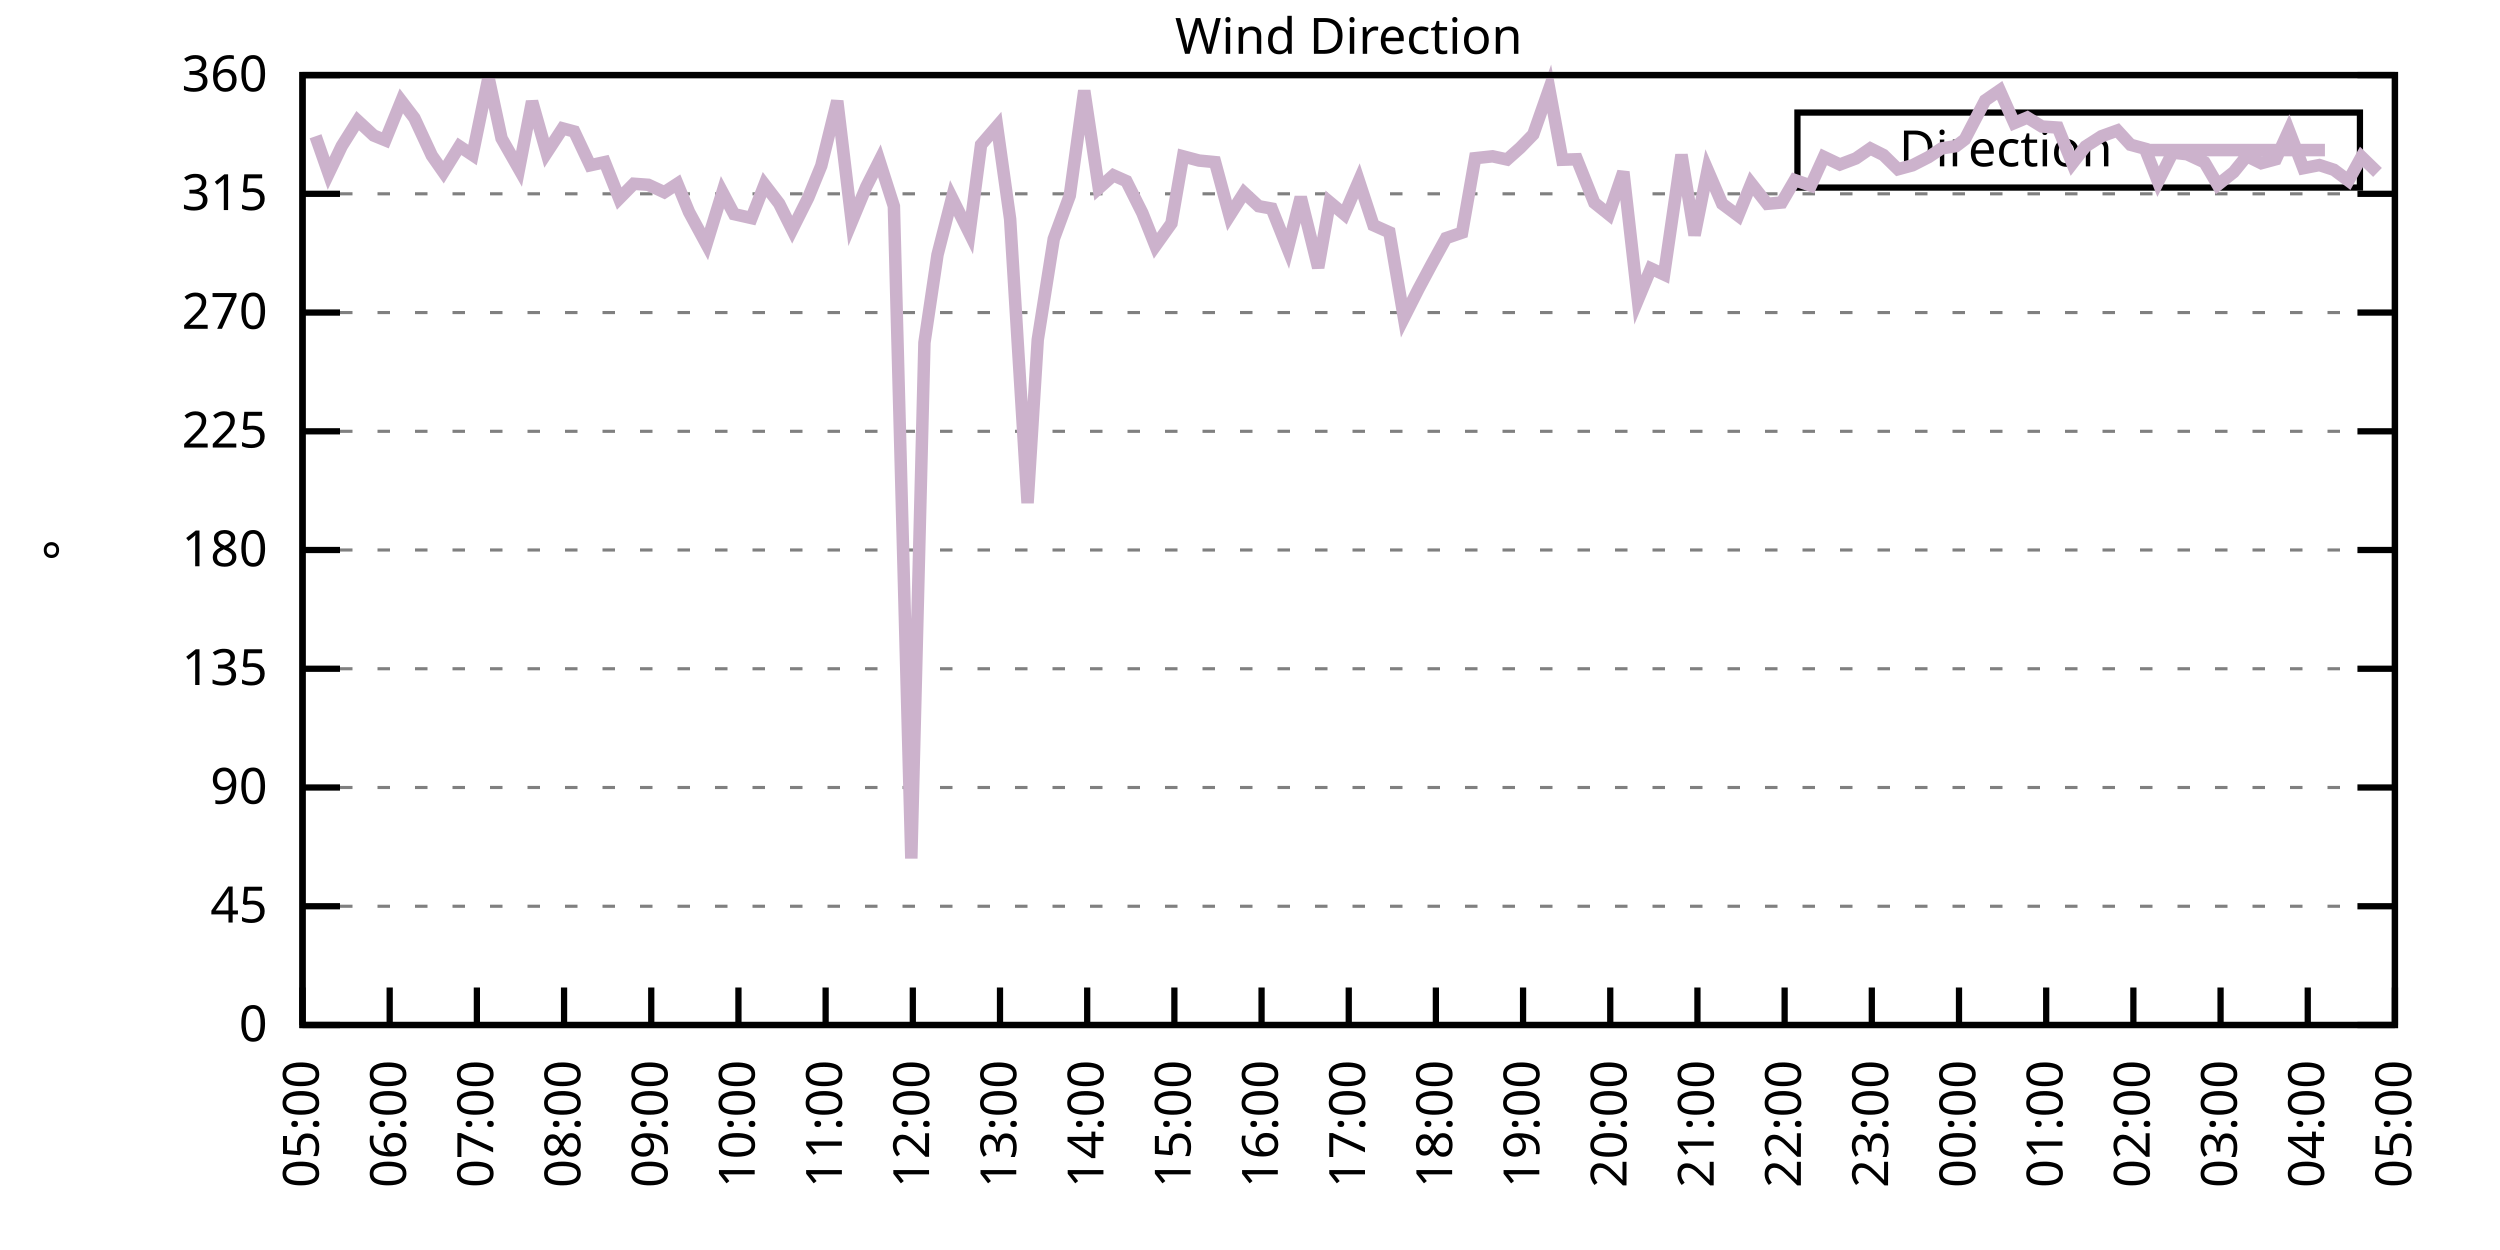
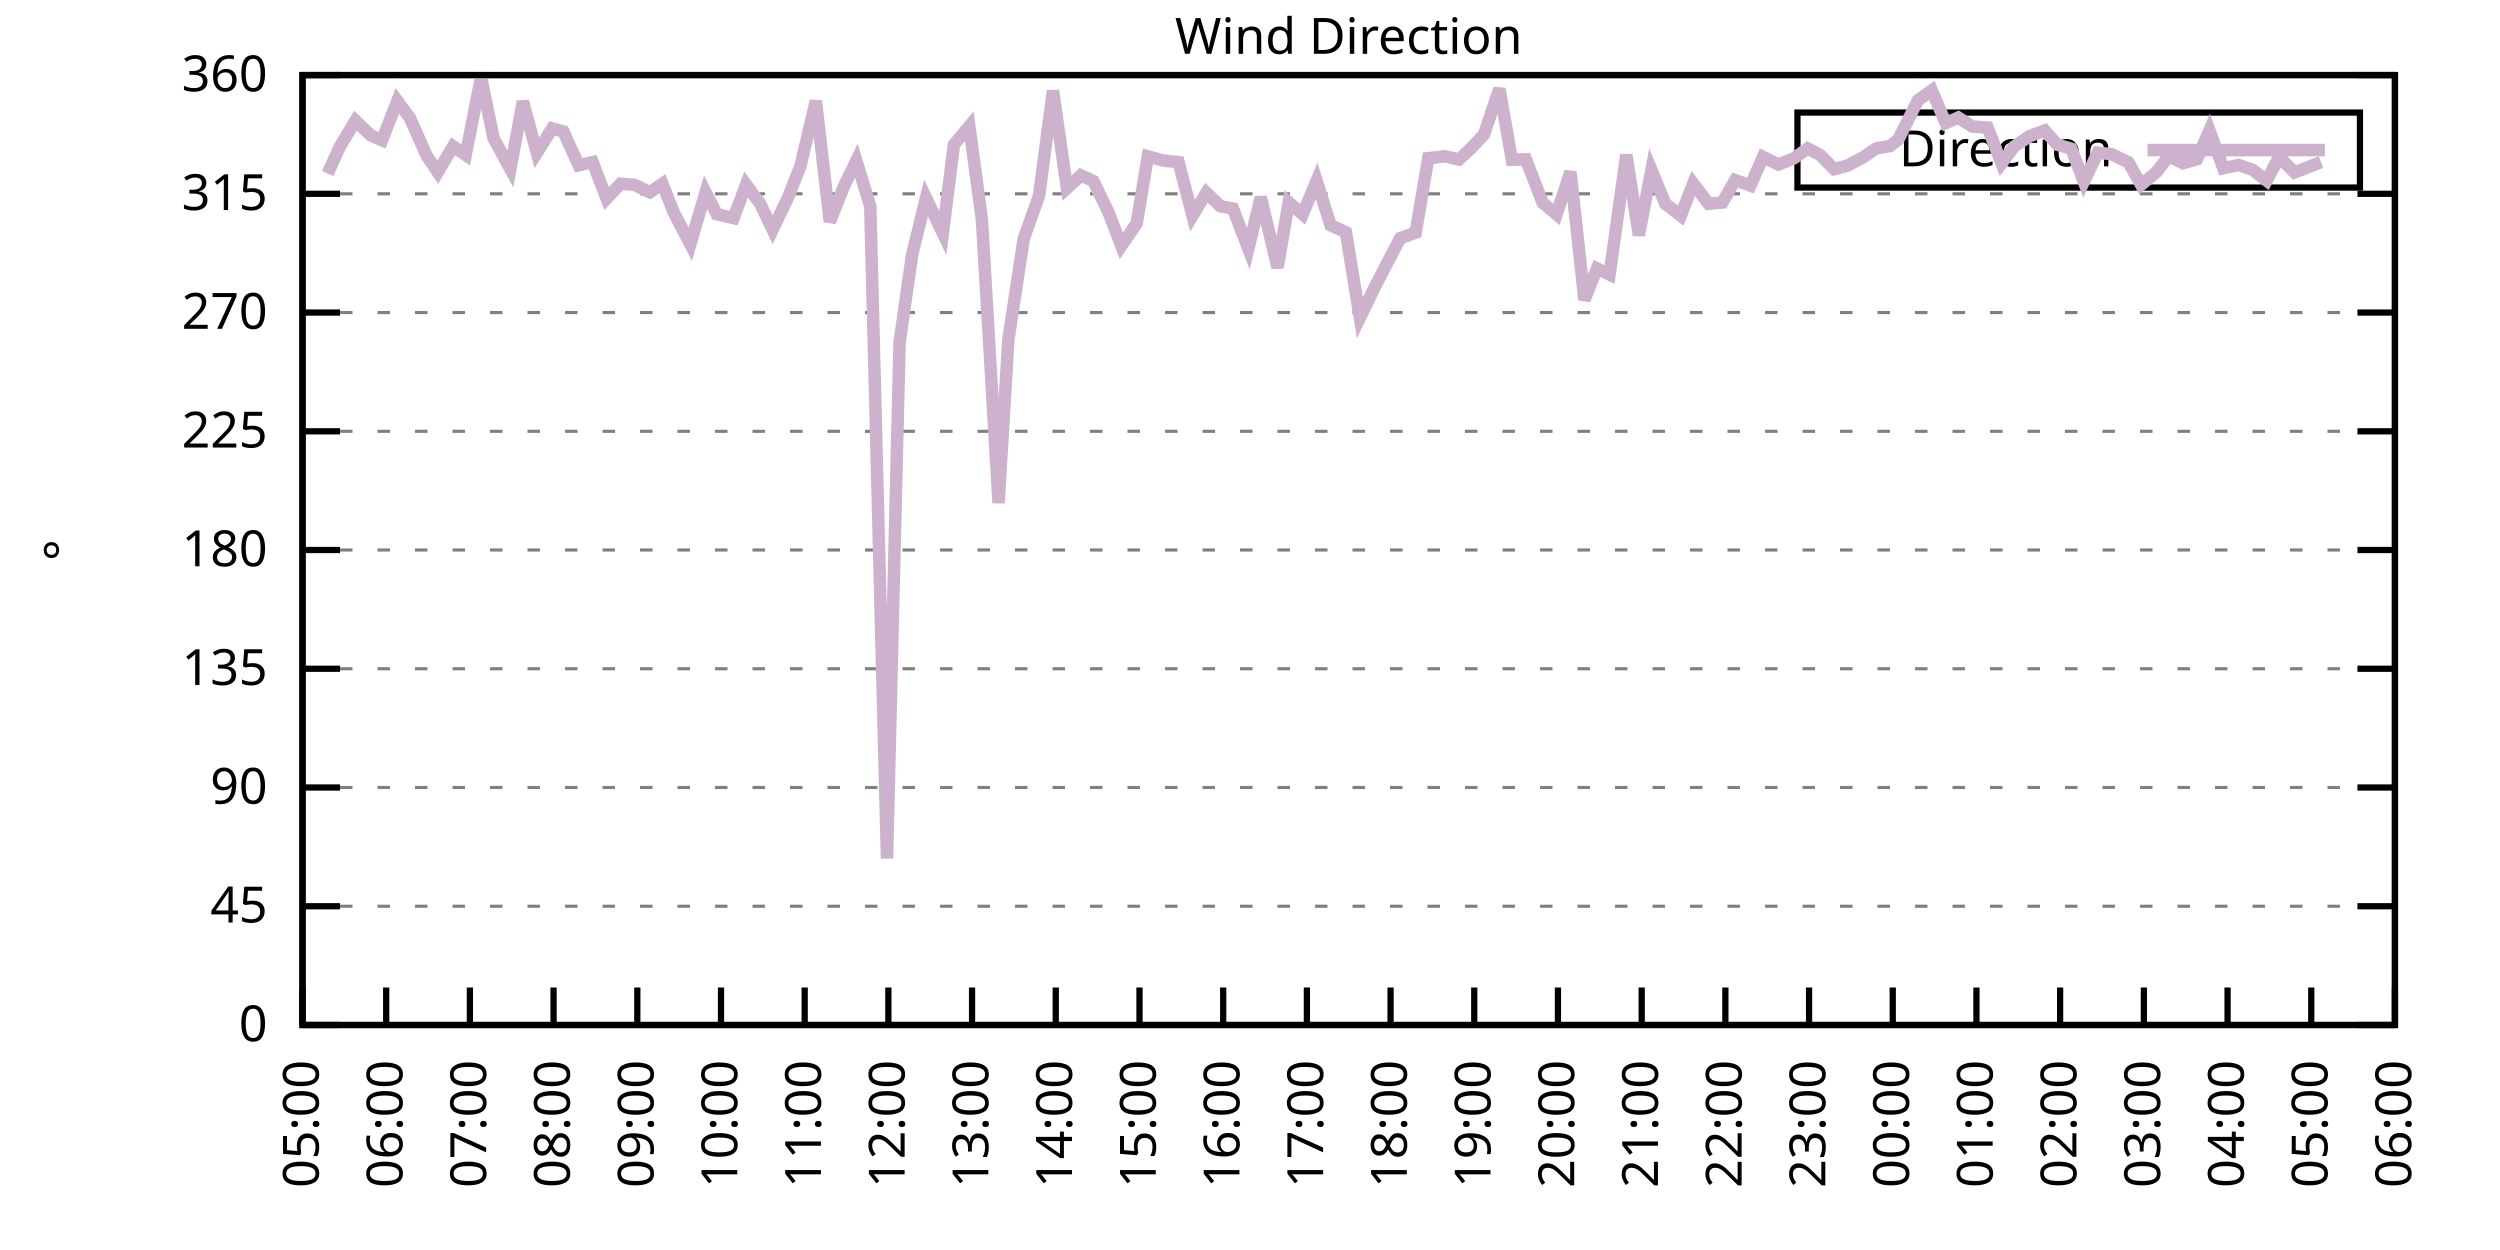
<svg xmlns="http://www.w3.org/2000/svg" xmlns:xlink="http://www.w3.org/1999/xlink" width="400" height="200" viewBox="0 0 400 200">
  <g id="gnuplot_canvas">
    <rect x="0" y="0" width="400" height="200" fill="none" />
    <defs>
      <circle id="gpDot" r="0.5" stroke-width="0.5" stroke="currentColor" />
      <path id="gpPt0" stroke-width="0.333" stroke="currentColor" d="M-1,0 h2 M0,-1 v2" />
      <path id="gpPt1" stroke-width="0.333" stroke="currentColor" d="M-1,-1 L1,1 M1,-1 L-1,1" />
      <path id="gpPt2" stroke-width="0.333" stroke="currentColor" d="M-1,0 L1,0 M0,-1 L0,1 M-1,-1 L1,1 M-1,1 L1,-1" />
      <rect id="gpPt3" stroke-width="0.333" stroke="currentColor" x="-1" y="-1" width="2" height="2" />
      <rect id="gpPt4" stroke-width="0.333" stroke="currentColor" fill="currentColor" x="-1" y="-1" width="2" height="2" />
      <circle id="gpPt5" stroke-width="0.333" stroke="currentColor" cx="0" cy="0" r="1" />
      <use xlink:href="#gpPt5" id="gpPt6" fill="currentColor" stroke="none" />
      <path id="gpPt7" stroke-width="0.333" stroke="currentColor" d="M0,-1.33 L-1.33,0.67 L1.33,0.67 z" />
      <use xlink:href="#gpPt7" id="gpPt8" fill="currentColor" stroke="none" />
      <use xlink:href="#gpPt7" id="gpPt9" stroke="currentColor" transform="rotate(180)" />
      <use xlink:href="#gpPt9" id="gpPt10" fill="currentColor" stroke="none" />
      <use xlink:href="#gpPt3" id="gpPt11" stroke="currentColor" transform="rotate(45)" />
      <use xlink:href="#gpPt11" id="gpPt12" fill="currentColor" stroke="none" />
      <path id="gpPt13" stroke-width="0.333" stroke="currentColor" d="M0,1.330 L1.265,0.411 L0.782,-1.067 L-0.782,-1.076 L-1.265,0.411 z" />
      <use xlink:href="#gpPt13" id="gpPt14" fill="currentColor" stroke="none" />
      <filter id="textbox" filterUnits="objectBoundingBox" x="0" y="0" height="1" width="1">
        <feFlood flood-color="white" flood-opacity="1" result="bgnd" />
        <feComposite in="SourceGraphic" in2="bgnd" operator="atop" />
      </filter>
      <filter id="greybox" filterUnits="objectBoundingBox" x="0" y="0" height="1" width="1">
        <feFlood flood-color="lightgrey" flood-opacity="1" result="grey" />
        <feComposite in="SourceGraphic" in2="grey" operator="atop" />
      </filter>
    </defs>
    <g fill="none" color="white" stroke="currentColor" stroke-width="1.00" stroke-linecap="butt" stroke-linejoin="miter">
</g>
    <g fill="none" color="black" stroke="currentColor" stroke-width="1.00" stroke-linecap="butt" stroke-linejoin="miter">
      <g stroke="none" shape-rendering="crispEdges">
        <polygon fill="rgb(255, 255, 255)" points="48.40,164.00 383.18,164.00 383.18,12.02 48.40,12.02 " />
      </g>
    </g>
    <g fill="none" color="black" stroke="currentColor" stroke-width="1.00" stroke-linecap="butt" stroke-linejoin="miter">
</g>
    <g fill="none" color="black" stroke="black" stroke-width="0.50" stroke-linecap="butt" stroke-linejoin="miter">
</g>
    <g fill="none" color="gray" stroke="currentColor" stroke-width="0.50" stroke-linecap="butt" stroke-linejoin="miter">
      <path stroke="gray" stroke-dasharray="2,4" class="gridline" d="M48.40,164.00 L383.19,164.00  " />
    </g>
    <g fill="none" color="gray" stroke="gray" stroke-width="1.00" stroke-linecap="butt" stroke-linejoin="miter">
</g>
    <g fill="none" color="black" stroke="currentColor" stroke-width="1.00" stroke-linecap="butt" stroke-linejoin="miter">
      <path stroke="black" d="M48.40,164.00 L54.40,164.00 M383.19,164.00 L377.19,164.00  " />
      <g transform="translate(42.80,166.60)" stroke="none" fill="black" font-family="Sans" font-size="8.00" text-anchor="end">
        <text>
          <tspan font-family="Sans"> 0</tspan>
        </text>
      </g>
    </g>
    <g fill="none" color="black" stroke="currentColor" stroke-width="1.00" stroke-linecap="butt" stroke-linejoin="miter">
</g>
    <g fill="none" color="black" stroke="black" stroke-width="0.50" stroke-linecap="butt" stroke-linejoin="miter">
</g>
    <g fill="none" color="gray" stroke="currentColor" stroke-width="0.50" stroke-linecap="butt" stroke-linejoin="miter">
      <path stroke="gray" stroke-dasharray="2,4" class="gridline" d="M48.40,145.00 L383.19,145.00  " />
    </g>
    <g fill="none" color="gray" stroke="gray" stroke-width="1.00" stroke-linecap="butt" stroke-linejoin="miter">
</g>
    <g fill="none" color="black" stroke="currentColor" stroke-width="1.00" stroke-linecap="butt" stroke-linejoin="miter">
      <path stroke="black" d="M48.40,145.00 L54.40,145.00 M383.19,145.00 L377.19,145.00  " />
      <g transform="translate(42.80,147.60)" stroke="none" fill="black" font-family="Sans" font-size="8.00" text-anchor="end">
        <text>
          <tspan font-family="Sans"> 45</tspan>
        </text>
      </g>
    </g>
    <g fill="none" color="black" stroke="currentColor" stroke-width="1.00" stroke-linecap="butt" stroke-linejoin="miter">
</g>
    <g fill="none" color="black" stroke="black" stroke-width="0.50" stroke-linecap="butt" stroke-linejoin="miter">
</g>
    <g fill="none" color="gray" stroke="currentColor" stroke-width="0.50" stroke-linecap="butt" stroke-linejoin="miter">
      <path stroke="gray" stroke-dasharray="2,4" class="gridline" d="M48.40,126.00 L383.19,126.00  " />
    </g>
    <g fill="none" color="gray" stroke="gray" stroke-width="1.00" stroke-linecap="butt" stroke-linejoin="miter">
</g>
    <g fill="none" color="black" stroke="currentColor" stroke-width="1.00" stroke-linecap="butt" stroke-linejoin="miter">
      <path stroke="black" d="M48.40,126.00 L54.40,126.00 M383.19,126.00 L377.19,126.00  " />
      <g transform="translate(42.80,128.60)" stroke="none" fill="black" font-family="Sans" font-size="8.00" text-anchor="end">
        <text>
          <tspan font-family="Sans"> 90</tspan>
        </text>
      </g>
    </g>
    <g fill="none" color="black" stroke="currentColor" stroke-width="1.00" stroke-linecap="butt" stroke-linejoin="miter">
</g>
    <g fill="none" color="black" stroke="black" stroke-width="0.50" stroke-linecap="butt" stroke-linejoin="miter">
</g>
    <g fill="none" color="gray" stroke="currentColor" stroke-width="0.50" stroke-linecap="butt" stroke-linejoin="miter">
      <path stroke="gray" stroke-dasharray="2,4" class="gridline" d="M48.40,107.00 L383.19,107.00  " />
    </g>
    <g fill="none" color="gray" stroke="gray" stroke-width="1.00" stroke-linecap="butt" stroke-linejoin="miter">
</g>
    <g fill="none" color="black" stroke="currentColor" stroke-width="1.00" stroke-linecap="butt" stroke-linejoin="miter">
      <path stroke="black" d="M48.40,107.00 L54.40,107.00 M383.19,107.00 L377.19,107.00  " />
      <g transform="translate(42.80,109.60)" stroke="none" fill="black" font-family="Sans" font-size="8.00" text-anchor="end">
        <text>
          <tspan font-family="Sans"> 135</tspan>
        </text>
      </g>
    </g>
    <g fill="none" color="black" stroke="currentColor" stroke-width="1.00" stroke-linecap="butt" stroke-linejoin="miter">
</g>
    <g fill="none" color="black" stroke="black" stroke-width="0.50" stroke-linecap="butt" stroke-linejoin="miter">
</g>
    <g fill="none" color="gray" stroke="currentColor" stroke-width="0.50" stroke-linecap="butt" stroke-linejoin="miter">
      <path stroke="gray" stroke-dasharray="2,4" class="gridline" d="M48.40,88.00 L383.19,88.00  " />
    </g>
    <g fill="none" color="gray" stroke="gray" stroke-width="1.00" stroke-linecap="butt" stroke-linejoin="miter">
</g>
    <g fill="none" color="black" stroke="currentColor" stroke-width="1.00" stroke-linecap="butt" stroke-linejoin="miter">
      <path stroke="black" d="M48.40,88.00 L54.40,88.00 M383.19,88.00 L377.19,88.00  " />
      <g transform="translate(42.80,90.60)" stroke="none" fill="black" font-family="Sans" font-size="8.00" text-anchor="end">
        <text>
          <tspan font-family="Sans"> 180</tspan>
        </text>
      </g>
    </g>
    <g fill="none" color="black" stroke="currentColor" stroke-width="1.00" stroke-linecap="butt" stroke-linejoin="miter">
</g>
    <g fill="none" color="black" stroke="black" stroke-width="0.50" stroke-linecap="butt" stroke-linejoin="miter">
</g>
    <g fill="none" color="gray" stroke="currentColor" stroke-width="0.50" stroke-linecap="butt" stroke-linejoin="miter">
      <path stroke="gray" stroke-dasharray="2,4" class="gridline" d="M48.40,69.01 L383.19,69.01  " />
    </g>
    <g fill="none" color="gray" stroke="gray" stroke-width="1.00" stroke-linecap="butt" stroke-linejoin="miter">
</g>
    <g fill="none" color="black" stroke="currentColor" stroke-width="1.00" stroke-linecap="butt" stroke-linejoin="miter">
      <path stroke="black" d="M48.40,69.01 L54.40,69.01 M383.19,69.01 L377.19,69.01  " />
      <g transform="translate(42.80,71.61)" stroke="none" fill="black" font-family="Sans" font-size="8.00" text-anchor="end">
        <text>
          <tspan font-family="Sans"> 225</tspan>
        </text>
      </g>
    </g>
    <g fill="none" color="black" stroke="currentColor" stroke-width="1.00" stroke-linecap="butt" stroke-linejoin="miter">
</g>
    <g fill="none" color="black" stroke="black" stroke-width="0.50" stroke-linecap="butt" stroke-linejoin="miter">
</g>
    <g fill="none" color="gray" stroke="currentColor" stroke-width="0.50" stroke-linecap="butt" stroke-linejoin="miter">
      <path stroke="gray" stroke-dasharray="2,4" class="gridline" d="M48.40,50.01 L383.19,50.01  " />
    </g>
    <g fill="none" color="gray" stroke="gray" stroke-width="1.00" stroke-linecap="butt" stroke-linejoin="miter">
</g>
    <g fill="none" color="black" stroke="currentColor" stroke-width="1.00" stroke-linecap="butt" stroke-linejoin="miter">
      <path stroke="black" d="M48.40,50.01 L54.40,50.01 M383.19,50.01 L377.19,50.01  " />
      <g transform="translate(42.80,52.61)" stroke="none" fill="black" font-family="Sans" font-size="8.00" text-anchor="end">
        <text>
          <tspan font-family="Sans"> 270</tspan>
        </text>
      </g>
    </g>
    <g fill="none" color="black" stroke="currentColor" stroke-width="1.00" stroke-linecap="butt" stroke-linejoin="miter">
</g>
    <g fill="none" color="black" stroke="black" stroke-width="0.50" stroke-linecap="butt" stroke-linejoin="miter">
</g>
    <g fill="none" color="gray" stroke="currentColor" stroke-width="0.50" stroke-linecap="butt" stroke-linejoin="miter">
      <path stroke="gray" stroke-dasharray="2,4" class="gridline" d="M48.40,31.01 L383.19,31.01  " />
    </g>
    <g fill="none" color="gray" stroke="gray" stroke-width="1.00" stroke-linecap="butt" stroke-linejoin="miter">
</g>
    <g fill="none" color="black" stroke="currentColor" stroke-width="1.00" stroke-linecap="butt" stroke-linejoin="miter">
      <path stroke="black" d="M48.40,31.01 L54.40,31.01 M383.19,31.01 L377.19,31.01  " />
      <g transform="translate(42.80,33.61)" stroke="none" fill="black" font-family="Sans" font-size="8.00" text-anchor="end">
        <text>
          <tspan font-family="Sans"> 315</tspan>
        </text>
      </g>
    </g>
    <g fill="none" color="black" stroke="currentColor" stroke-width="1.00" stroke-linecap="butt" stroke-linejoin="miter">
</g>
    <g fill="none" color="black" stroke="black" stroke-width="0.50" stroke-linecap="butt" stroke-linejoin="miter">
</g>
    <g fill="none" color="gray" stroke="currentColor" stroke-width="0.50" stroke-linecap="butt" stroke-linejoin="miter">
      <path stroke="gray" stroke-dasharray="2,4" class="gridline" d="M48.40,12.01 L383.19,12.01  " />
    </g>
    <g fill="none" color="gray" stroke="gray" stroke-width="1.00" stroke-linecap="butt" stroke-linejoin="miter">
</g>
    <g fill="none" color="black" stroke="currentColor" stroke-width="1.00" stroke-linecap="butt" stroke-linejoin="miter">
      <path stroke="black" d="M48.40,12.01 L54.40,12.01 M383.19,12.01 L377.19,12.01  " />
      <g transform="translate(42.80,14.61)" stroke="none" fill="black" font-family="Sans" font-size="8.00" text-anchor="end">
        <text>
          <tspan font-family="Sans"> 360</tspan>
        </text>
      </g>
    </g>
    <g fill="none" color="black" stroke="currentColor" stroke-width="1.00" stroke-linecap="butt" stroke-linejoin="miter">
      <path stroke="black" d="M48.40,164.00 L48.40,158.00  " />
      <g transform="translate(51.00,169.60) rotate(270.00)" stroke="none" fill="black" font-family="Sans" font-size="8.00" text-anchor="end">
        <text>
          <tspan font-family="Sans">05:00</tspan>
        </text>
      </g>
    </g>
    <g fill="none" color="black" stroke="currentColor" stroke-width="1.00" stroke-linecap="butt" stroke-linejoin="miter">
-       <path stroke="black" d="M62.35,164.00 L62.35,158.00  " />
-       <g transform="translate(64.95,169.60) rotate(270.00)" stroke="none" fill="black" font-family="Sans" font-size="8.00" text-anchor="end">
+       <path stroke="black" d="M61.79,164.00 L61.79,158.00  " />
+       <g transform="translate(64.39,169.60) rotate(270.00)" stroke="none" fill="black" font-family="Sans" font-size="8.00" text-anchor="end">
        <text>
          <tspan font-family="Sans">06:00</tspan>
        </text>
      </g>
    </g>
    <g fill="none" color="black" stroke="currentColor" stroke-width="1.00" stroke-linecap="butt" stroke-linejoin="miter">
-       <path stroke="black" d="M76.30,164.00 L76.30,158.00  " />
-       <g transform="translate(78.90,169.60) rotate(270.00)" stroke="none" fill="black" font-family="Sans" font-size="8.00" text-anchor="end">
+       <path stroke="black" d="M75.18,164.00 L75.18,158.00  " />
+       <g transform="translate(77.78,169.60) rotate(270.00)" stroke="none" fill="black" font-family="Sans" font-size="8.00" text-anchor="end">
        <text>
          <tspan font-family="Sans">07:00</tspan>
        </text>
      </g>
    </g>
    <g fill="none" color="black" stroke="currentColor" stroke-width="1.00" stroke-linecap="butt" stroke-linejoin="miter">
-       <path stroke="black" d="M90.25,164.00 L90.25,158.00  " />
-       <g transform="translate(92.85,169.60) rotate(270.00)" stroke="none" fill="black" font-family="Sans" font-size="8.00" text-anchor="end">
+       <path stroke="black" d="M88.57,164.00 L88.57,158.00  " />
+       <g transform="translate(91.17,169.60) rotate(270.00)" stroke="none" fill="black" font-family="Sans" font-size="8.00" text-anchor="end">
        <text>
          <tspan font-family="Sans">08:00</tspan>
        </text>
      </g>
    </g>
    <g fill="none" color="black" stroke="currentColor" stroke-width="1.00" stroke-linecap="butt" stroke-linejoin="miter">
-       <path stroke="black" d="M104.20,164.00 L104.20,158.00  " />
-       <g transform="translate(106.80,169.60) rotate(270.00)" stroke="none" fill="black" font-family="Sans" font-size="8.00" text-anchor="end">
+       <path stroke="black" d="M101.97,164.00 L101.97,158.00  " />
+       <g transform="translate(104.57,169.60) rotate(270.00)" stroke="none" fill="black" font-family="Sans" font-size="8.00" text-anchor="end">
        <text>
          <tspan font-family="Sans">09:00</tspan>
        </text>
      </g>
    </g>
    <g fill="none" color="black" stroke="currentColor" stroke-width="1.00" stroke-linecap="butt" stroke-linejoin="miter">
-       <path stroke="black" d="M118.15,164.00 L118.15,158.00  " />
-       <g transform="translate(120.75,169.60) rotate(270.00)" stroke="none" fill="black" font-family="Sans" font-size="8.00" text-anchor="end">
+       <path stroke="black" d="M115.36,164.00 L115.36,158.00  " />
+       <g transform="translate(117.96,169.60) rotate(270.00)" stroke="none" fill="black" font-family="Sans" font-size="8.00" text-anchor="end">
        <text>
          <tspan font-family="Sans">10:00</tspan>
        </text>
      </g>
    </g>
    <g fill="none" color="black" stroke="currentColor" stroke-width="1.00" stroke-linecap="butt" stroke-linejoin="miter">
-       <path stroke="black" d="M132.10,164.00 L132.10,158.00  " />
-       <g transform="translate(134.70,169.60) rotate(270.00)" stroke="none" fill="black" font-family="Sans" font-size="8.00" text-anchor="end">
+       <path stroke="black" d="M128.75,164.00 L128.75,158.00  " />
+       <g transform="translate(131.35,169.60) rotate(270.00)" stroke="none" fill="black" font-family="Sans" font-size="8.00" text-anchor="end">
        <text>
          <tspan font-family="Sans">11:00</tspan>
        </text>
      </g>
    </g>
    <g fill="none" color="black" stroke="currentColor" stroke-width="1.00" stroke-linecap="butt" stroke-linejoin="miter">
-       <path stroke="black" d="M146.05,164.00 L146.05,158.00  " />
-       <g transform="translate(148.65,169.60) rotate(270.00)" stroke="none" fill="black" font-family="Sans" font-size="8.00" text-anchor="end">
+       <path stroke="black" d="M142.14,164.00 L142.14,158.00  " />
+       <g transform="translate(144.74,169.60) rotate(270.00)" stroke="none" fill="black" font-family="Sans" font-size="8.00" text-anchor="end">
        <text>
          <tspan font-family="Sans">12:00</tspan>
        </text>
      </g>
    </g>
    <g fill="none" color="black" stroke="currentColor" stroke-width="1.00" stroke-linecap="butt" stroke-linejoin="miter">
-       <path stroke="black" d="M160.00,164.00 L160.00,158.00  " />
-       <g transform="translate(162.60,169.60) rotate(270.00)" stroke="none" fill="black" font-family="Sans" font-size="8.00" text-anchor="end">
+       <path stroke="black" d="M155.53,164.00 L155.53,158.00  " />
+       <g transform="translate(158.13,169.60) rotate(270.00)" stroke="none" fill="black" font-family="Sans" font-size="8.00" text-anchor="end">
        <text>
          <tspan font-family="Sans">13:00</tspan>
        </text>
      </g>
    </g>
    <g fill="none" color="black" stroke="currentColor" stroke-width="1.00" stroke-linecap="butt" stroke-linejoin="miter">
-       <path stroke="black" d="M173.95,164.00 L173.95,158.00  " />
-       <g transform="translate(176.55,169.60) rotate(270.00)" stroke="none" fill="black" font-family="Sans" font-size="8.00" text-anchor="end">
+       <path stroke="black" d="M168.92,164.00 L168.92,158.00  " />
+       <g transform="translate(171.52,169.60) rotate(270.00)" stroke="none" fill="black" font-family="Sans" font-size="8.00" text-anchor="end">
        <text>
          <tspan font-family="Sans">14:00</tspan>
        </text>
      </g>
    </g>
    <g fill="none" color="black" stroke="currentColor" stroke-width="1.00" stroke-linecap="butt" stroke-linejoin="miter">
-       <path stroke="black" d="M187.90,164.00 L187.90,158.00  " />
-       <g transform="translate(190.50,169.60) rotate(270.00)" stroke="none" fill="black" font-family="Sans" font-size="8.00" text-anchor="end">
+       <path stroke="black" d="M182.32,164.00 L182.32,158.00  " />
+       <g transform="translate(184.92,169.60) rotate(270.00)" stroke="none" fill="black" font-family="Sans" font-size="8.00" text-anchor="end">
        <text>
          <tspan font-family="Sans">15:00</tspan>
        </text>
      </g>
    </g>
    <g fill="none" color="black" stroke="currentColor" stroke-width="1.00" stroke-linecap="butt" stroke-linejoin="miter">
-       <path stroke="black" d="M201.85,164.00 L201.85,158.00  " />
-       <g transform="translate(204.45,169.60) rotate(270.00)" stroke="none" fill="black" font-family="Sans" font-size="8.00" text-anchor="end">
+       <path stroke="black" d="M195.71,164.00 L195.71,158.00  " />
+       <g transform="translate(198.31,169.60) rotate(270.00)" stroke="none" fill="black" font-family="Sans" font-size="8.00" text-anchor="end">
        <text>
          <tspan font-family="Sans">16:00</tspan>
        </text>
      </g>
    </g>
    <g fill="none" color="black" stroke="currentColor" stroke-width="1.00" stroke-linecap="butt" stroke-linejoin="miter">
-       <path stroke="black" d="M215.80,164.00 L215.80,158.00  " />
-       <g transform="translate(218.40,169.60) rotate(270.00)" stroke="none" fill="black" font-family="Sans" font-size="8.00" text-anchor="end">
+       <path stroke="black" d="M209.10,164.00 L209.10,158.00  " />
+       <g transform="translate(211.70,169.60) rotate(270.00)" stroke="none" fill="black" font-family="Sans" font-size="8.00" text-anchor="end">
        <text>
          <tspan font-family="Sans">17:00</tspan>
        </text>
      </g>
    </g>
    <g fill="none" color="black" stroke="currentColor" stroke-width="1.00" stroke-linecap="butt" stroke-linejoin="miter">
-       <path stroke="black" d="M229.74,164.00 L229.74,158.00  " />
-       <g transform="translate(232.34,169.60) rotate(270.00)" stroke="none" fill="black" font-family="Sans" font-size="8.00" text-anchor="end">
+       <path stroke="black" d="M222.49,164.00 L222.49,158.00  " />
+       <g transform="translate(225.09,169.60) rotate(270.00)" stroke="none" fill="black" font-family="Sans" font-size="8.00" text-anchor="end">
        <text>
          <tspan font-family="Sans">18:00</tspan>
        </text>
      </g>
    </g>
    <g fill="none" color="black" stroke="currentColor" stroke-width="1.00" stroke-linecap="butt" stroke-linejoin="miter">
-       <path stroke="black" d="M243.69,164.00 L243.69,158.00  " />
-       <g transform="translate(246.29,169.60) rotate(270.00)" stroke="none" fill="black" font-family="Sans" font-size="8.00" text-anchor="end">
+       <path stroke="black" d="M235.88,164.00 L235.88,158.00  " />
+       <g transform="translate(238.48,169.60) rotate(270.00)" stroke="none" fill="black" font-family="Sans" font-size="8.00" text-anchor="end">
        <text>
          <tspan font-family="Sans">19:00</tspan>
        </text>
      </g>
    </g>
    <g fill="none" color="black" stroke="currentColor" stroke-width="1.00" stroke-linecap="butt" stroke-linejoin="miter">
-       <path stroke="black" d="M257.64,164.00 L257.64,158.00  " />
-       <g transform="translate(260.24,169.60) rotate(270.00)" stroke="none" fill="black" font-family="Sans" font-size="8.00" text-anchor="end">
+       <path stroke="black" d="M249.27,164.00 L249.27,158.00  " />
+       <g transform="translate(251.87,169.60) rotate(270.00)" stroke="none" fill="black" font-family="Sans" font-size="8.00" text-anchor="end">
        <text>
          <tspan font-family="Sans">20:00</tspan>
        </text>
      </g>
    </g>
    <g fill="none" color="black" stroke="currentColor" stroke-width="1.00" stroke-linecap="butt" stroke-linejoin="miter">
-       <path stroke="black" d="M271.59,164.00 L271.59,158.00  " />
-       <g transform="translate(274.19,169.60) rotate(270.00)" stroke="none" fill="black" font-family="Sans" font-size="8.00" text-anchor="end">
+       <path stroke="black" d="M262.67,164.00 L262.67,158.00  " />
+       <g transform="translate(265.27,169.60) rotate(270.00)" stroke="none" fill="black" font-family="Sans" font-size="8.00" text-anchor="end">
        <text>
          <tspan font-family="Sans">21:00</tspan>
        </text>
      </g>
    </g>
    <g fill="none" color="black" stroke="currentColor" stroke-width="1.00" stroke-linecap="butt" stroke-linejoin="miter">
-       <path stroke="black" d="M285.54,164.00 L285.54,158.00  " />
-       <g transform="translate(288.14,169.60) rotate(270.00)" stroke="none" fill="black" font-family="Sans" font-size="8.00" text-anchor="end">
+       <path stroke="black" d="M276.06,164.00 L276.06,158.00  " />
+       <g transform="translate(278.66,169.60) rotate(270.00)" stroke="none" fill="black" font-family="Sans" font-size="8.00" text-anchor="end">
        <text>
          <tspan font-family="Sans">22:00</tspan>
        </text>
      </g>
    </g>
    <g fill="none" color="black" stroke="currentColor" stroke-width="1.00" stroke-linecap="butt" stroke-linejoin="miter">
-       <path stroke="black" d="M299.49,164.00 L299.49,158.00  " />
-       <g transform="translate(302.09,169.60) rotate(270.00)" stroke="none" fill="black" font-family="Sans" font-size="8.00" text-anchor="end">
+       <path stroke="black" d="M289.45,164.00 L289.45,158.00  " />
+       <g transform="translate(292.05,169.60) rotate(270.00)" stroke="none" fill="black" font-family="Sans" font-size="8.00" text-anchor="end">
        <text>
          <tspan font-family="Sans">23:00</tspan>
        </text>
      </g>
    </g>
    <g fill="none" color="black" stroke="currentColor" stroke-width="1.00" stroke-linecap="butt" stroke-linejoin="miter">
-       <path stroke="black" d="M313.44,164.00 L313.44,158.00  " />
-       <g transform="translate(316.04,169.60) rotate(270.00)" stroke="none" fill="black" font-family="Sans" font-size="8.00" text-anchor="end">
+       <path stroke="black" d="M302.84,164.00 L302.84,158.00  " />
+       <g transform="translate(305.44,169.60) rotate(270.00)" stroke="none" fill="black" font-family="Sans" font-size="8.00" text-anchor="end">
        <text>
          <tspan font-family="Sans">00:00</tspan>
        </text>
      </g>
    </g>
    <g fill="none" color="black" stroke="currentColor" stroke-width="1.00" stroke-linecap="butt" stroke-linejoin="miter">
-       <path stroke="black" d="M327.39,164.00 L327.39,158.00  " />
-       <g transform="translate(329.99,169.60) rotate(270.00)" stroke="none" fill="black" font-family="Sans" font-size="8.00" text-anchor="end">
+       <path stroke="black" d="M316.23,164.00 L316.23,158.00  " />
+       <g transform="translate(318.83,169.60) rotate(270.00)" stroke="none" fill="black" font-family="Sans" font-size="8.00" text-anchor="end">
        <text>
          <tspan font-family="Sans">01:00</tspan>
        </text>
      </g>
    </g>
    <g fill="none" color="black" stroke="currentColor" stroke-width="1.00" stroke-linecap="butt" stroke-linejoin="miter">
-       <path stroke="black" d="M341.34,164.00 L341.34,158.00  " />
-       <g transform="translate(343.94,169.60) rotate(270.00)" stroke="none" fill="black" font-family="Sans" font-size="8.00" text-anchor="end">
+       <path stroke="black" d="M329.62,164.00 L329.62,158.00  " />
+       <g transform="translate(332.22,169.60) rotate(270.00)" stroke="none" fill="black" font-family="Sans" font-size="8.00" text-anchor="end">
        <text>
          <tspan font-family="Sans">02:00</tspan>
        </text>
      </g>
    </g>
    <g fill="none" color="black" stroke="currentColor" stroke-width="1.00" stroke-linecap="butt" stroke-linejoin="miter">
-       <path stroke="black" d="M355.29,164.00 L355.29,158.00  " />
-       <g transform="translate(357.89,169.60) rotate(270.00)" stroke="none" fill="black" font-family="Sans" font-size="8.00" text-anchor="end">
+       <path stroke="black" d="M343.02,164.00 L343.02,158.00  " />
+       <g transform="translate(345.62,169.60) rotate(270.00)" stroke="none" fill="black" font-family="Sans" font-size="8.00" text-anchor="end">
        <text>
          <tspan font-family="Sans">03:00</tspan>
        </text>
      </g>
    </g>
    <g fill="none" color="black" stroke="currentColor" stroke-width="1.00" stroke-linecap="butt" stroke-linejoin="miter">
-       <path stroke="black" d="M369.24,164.00 L369.24,158.00  " />
-       <g transform="translate(371.84,169.60) rotate(270.00)" stroke="none" fill="black" font-family="Sans" font-size="8.00" text-anchor="end">
+       <path stroke="black" d="M356.41,164.00 L356.41,158.00  " />
+       <g transform="translate(359.01,169.60) rotate(270.00)" stroke="none" fill="black" font-family="Sans" font-size="8.00" text-anchor="end">
        <text>
          <tspan font-family="Sans">04:00</tspan>
+         </text>
+       </g>
+     </g>
+     <g fill="none" color="black" stroke="currentColor" stroke-width="1.00" stroke-linecap="butt" stroke-linejoin="miter">
+       <path stroke="black" d="M369.80,164.00 L369.80,158.00  " />
+       <g transform="translate(372.40,169.60) rotate(270.00)" stroke="none" fill="black" font-family="Sans" font-size="8.00" text-anchor="end">
+         <text>
+           <tspan font-family="Sans">05:00</tspan>
        </text>
      </g>
    </g>
    <g fill="none" color="black" stroke="currentColor" stroke-width="1.00" stroke-linecap="butt" stroke-linejoin="miter">
      <path stroke="black" d="M383.19,164.00 L383.19,158.00  " />
      <g transform="translate(385.79,169.60) rotate(270.00)" stroke="none" fill="black" font-family="Sans" font-size="8.00" text-anchor="end">
        <text>
-           <tspan font-family="Sans">05:00</tspan>
+           <tspan font-family="Sans">06:00</tspan>
        </text>
      </g>
    </g>
    <g fill="none" color="black" stroke="currentColor" stroke-width="1.00" stroke-linecap="butt" stroke-linejoin="miter">
</g>
    <g fill="none" color="black" stroke="currentColor" stroke-width="1.00" stroke-linecap="butt" stroke-linejoin="miter">
      <path stroke="black" d="M48.40,12.01 L48.40,164.00 L383.19,164.00 L383.19,12.01 L48.40,12.01 Z  " />
    </g>
    <g fill="none" color="black" stroke="currentColor" stroke-width="1.00" stroke-linecap="butt" stroke-linejoin="miter">
</g>
    <g fill="none" color="black" stroke="currentColor" stroke-width="1.00" stroke-linecap="butt" stroke-linejoin="miter">
      <path stroke="black" d="M287.59,30.01 L287.59,18.01 L377.59,18.01 L377.59,30.01 L287.59,30.01 Z  " />
    </g>
    <g id="Wind_direction_plot_1">
      <g fill="none" color="white" stroke="black" stroke-width="2.00" stroke-linecap="butt" stroke-linejoin="miter">
</g>
      <g fill="none" color="black" stroke="currentColor" stroke-width="2.00" stroke-linecap="butt" stroke-linejoin="miter">
        <g transform="translate(337.99,26.61)" stroke="none" fill="black" font-family="Sans" font-size="8.00" text-anchor="end">
          <text>
            <tspan font-family="Sans">Direction</tspan>
          </text>
        </g>
      </g>
      <g fill="none" color="black" stroke="currentColor" stroke-width="2.00" stroke-linecap="butt" stroke-linejoin="miter">
-         <path stroke="rgb(204, 178, 204)" d="M343.59,24.01 L371.99,24.01 M50.49,21.80 L52.58,27.76 L54.68,23.37 L57.23,19.31 L59.79,21.68 L61.65,22.44   L64.21,16.15 L66.30,18.89 L69.09,24.89 L70.95,27.55 L73.51,23.41 L75.60,24.80 L78.16,12.39 L80.25,22.14   L83.04,27.04 L85.13,16.23 L87.46,24.46 L90.02,20.54 L91.88,21.04 L94.43,26.45 L96.76,25.94 L99.08,31.77   L101.41,29.40 L103.73,29.57 L106.29,30.76 L108.38,29.40 L110.24,33.92 L113.03,39.07 L115.59,30.76 L117.45,34.26   L120.24,34.89 L122.33,29.53 L124.66,32.57 L126.75,36.75 L129.31,31.64 L131.40,26.53 L133.96,16.15 L136.28,35.48   L138.61,29.87 L140.70,25.73 L143.02,32.99 L145.81,137.36 L147.91,54.82 L150.00,40.76 L152.32,31.68 L155.11,37.30   L156.97,23.16 L159.53,20.20 L161.62,35.06 L164.41,80.49 L166.04,54.36 L168.60,38.23 L171.16,31.30 L173.48,14.50   L175.81,30.12 L178.13,28.05 L180.22,28.98 L182.78,34.09 L184.87,39.33 L187.43,35.74 L189.29,25.01 L191.85,25.69   L194.41,25.94 L196.73,34.51 L199.06,30.84 L201.38,32.99 L203.47,33.37 L206.03,39.79 L208.12,31.56 L210.91,42.83   L212.77,32.36 L215.10,34.30 L217.42,28.94 L219.75,36.03 L222.30,37.17 L224.63,50.85 L226.95,46.25 L229.05,42.32   L231.37,38.10 L233.93,37.22 L236.02,25.31 L238.81,25.01 L241.14,25.52 L243.23,23.66 L245.32,21.51 L247.88,14.21   L249.97,25.56 L252.30,25.48 L255.09,32.44 L257.41,34.30 L259.74,27.50 L262.06,47.98 L264.15,42.96 L266.25,43.93   L269.04,24.76 L271.13,37.64 L273.22,27.21 L275.55,32.61 L278.10,34.51 L280.20,29.36 L282.75,32.61 L285.08,32.40   L287.17,28.81 L289.73,29.70 L291.82,25.10 L294.38,26.32 L296.94,25.35 L299.26,23.75 L301.35,24.80 L303.68,27.08   L306.00,26.45 L308.56,25.14 L310.65,23.75 L312.98,23.37 L314.37,22.31 L317.63,16.06 L319.95,14.46 L322.28,19.69   L324.37,18.81 L326.69,20.24 L329.25,20.41 L331.58,26.15 L333.67,23.45 L336.23,21.80 L338.78,20.88 L340.88,23.16   L343.20,23.79 L345.29,29.07 L347.62,24.42 L349.94,24.68 L352.73,25.98 L354.83,29.57 L357.38,27.55 L359.48,24.97   L361.80,26.11 L364.13,25.48 L366.22,20.88 L368.54,26.91 L371.10,26.41 L373.43,27.17 L375.75,28.90 L377.84,25.10   L380.40,27.59  " />
+         <path stroke="rgb(204, 178, 204)" d="M343.59,24.01 L371.99,24.01 M52.42,27.76 L54.43,23.37 L56.88,19.31 L59.34,21.68 L61.12,22.44 L63.58,16.15   L65.59,18.89 L68.26,24.89 L70.05,27.55 L72.50,23.41 L74.51,24.80 L76.97,12.39 L78.98,22.14 L81.66,27.04   L83.66,16.23 L85.90,24.46 L88.35,20.54 L90.14,21.04 L92.59,26.45 L94.82,25.94 L97.06,31.77 L99.29,29.40   L101.52,29.57 L103.98,30.76 L105.98,29.40 L107.77,33.92 L110.45,39.07 L112.90,30.76 L114.69,34.26 L117.37,34.89   L119.38,29.53 L121.61,32.57 L123.62,36.75 L126.07,31.64 L128.08,26.53 L130.54,16.15 L132.77,35.48 L135.00,29.87   L137.01,25.73 L139.24,32.99 L141.92,137.36 L143.93,54.82 L145.94,40.76 L148.17,31.68 L150.85,37.30 L152.63,23.16   L155.09,20.20 L157.10,35.06 L159.77,80.49 L161.34,54.36 L163.79,38.23 L166.25,31.30 L168.48,14.50 L170.71,30.12   L172.94,28.05 L174.95,28.98 L177.41,34.09 L179.41,39.33 L181.87,35.74 L183.66,25.01 L186.11,25.69 L188.57,25.94   L190.80,34.51 L193.03,30.84 L195.26,32.99 L197.27,33.37 L199.73,39.79 L201.73,31.56 L204.41,42.83 L206.20,32.36   L208.43,34.30 L210.66,28.94 L212.89,36.03 L215.35,37.17 L217.58,50.85 L219.81,46.25 L221.82,42.32 L224.05,38.10   L226.51,37.22 L228.52,25.31 L231.20,25.01 L233.43,25.52 L235.44,23.66 L237.44,21.51 L239.90,14.21 L241.91,25.56   L244.14,25.48 L246.82,32.44 L249.05,34.30 L251.28,27.50 L253.51,47.98 L255.52,42.96 L257.53,43.93 L260.21,24.76   L262.22,37.64 L264.23,27.21 L266.46,32.61 L268.92,34.51 L270.92,29.36 L273.38,32.61 L275.61,32.40 L277.62,28.81   L280.07,29.70 L282.08,25.10 L284.54,26.32 L286.99,25.35 L289.23,23.75 L291.23,24.80 L293.47,27.08 L295.70,26.45   L298.15,25.14 L300.16,23.75 L302.39,23.37 L303.73,22.31 L306.86,16.06 L309.09,14.46 L311.32,19.69 L313.33,18.81   L315.56,20.24 L318.02,20.41 L320.25,26.15 L322.26,23.45 L324.71,21.80 L327.17,20.88 L329.18,23.16 L331.41,23.79   L333.42,29.07 L335.65,24.42 L337.88,24.68 L340.56,25.98 L342.57,29.57 L345.02,27.55 L347.03,24.97 L349.26,26.11   L351.50,25.48 L353.51,20.88 L355.74,26.91 L358.19,26.41 L360.42,27.17 L362.66,28.90 L364.66,25.10 L367.12,27.59   L371.36,25.94  " />
      </g>
    </g>
    <g fill="none" color="black" stroke="currentColor" stroke-width="2.00" stroke-linecap="butt" stroke-linejoin="miter">
</g>
    <g fill="none" color="black" stroke="black" stroke-width="1.00" stroke-linecap="butt" stroke-linejoin="miter">
</g>
    <g fill="none" color="black" stroke="currentColor" stroke-width="1.00" stroke-linecap="butt" stroke-linejoin="miter">
      <path stroke="black" d="M48.40,12.01 L48.40,164.00 L383.19,164.00 L383.19,12.01 L48.40,12.01 Z  " />
      <g transform="translate(12.80,88.01) rotate(270.00)" stroke="none" fill="black" font-family="Sans" font-size="8.00" text-anchor="middle">
        <text>
          <tspan font-family="Sans">°</tspan>
        </text>
      </g>
    </g>
    <g fill="none" color="black" stroke="currentColor" stroke-width="1.00" stroke-linecap="butt" stroke-linejoin="miter">
</g>
    <g fill="none" color="black" stroke="currentColor" stroke-width="1.00" stroke-linecap="butt" stroke-linejoin="miter">
      <g transform="translate(215.79,8.61)" stroke="none" fill="black" font-family="Sans" font-size="8.00" text-anchor="middle">
        <text>
          <tspan font-family="Sans">Wind Direction</tspan>
        </text>
      </g>
    </g>
    <g fill="none" color="black" stroke="currentColor" stroke-width="1.00" stroke-linecap="butt" stroke-linejoin="miter">
</g>
  </g>
</svg>
